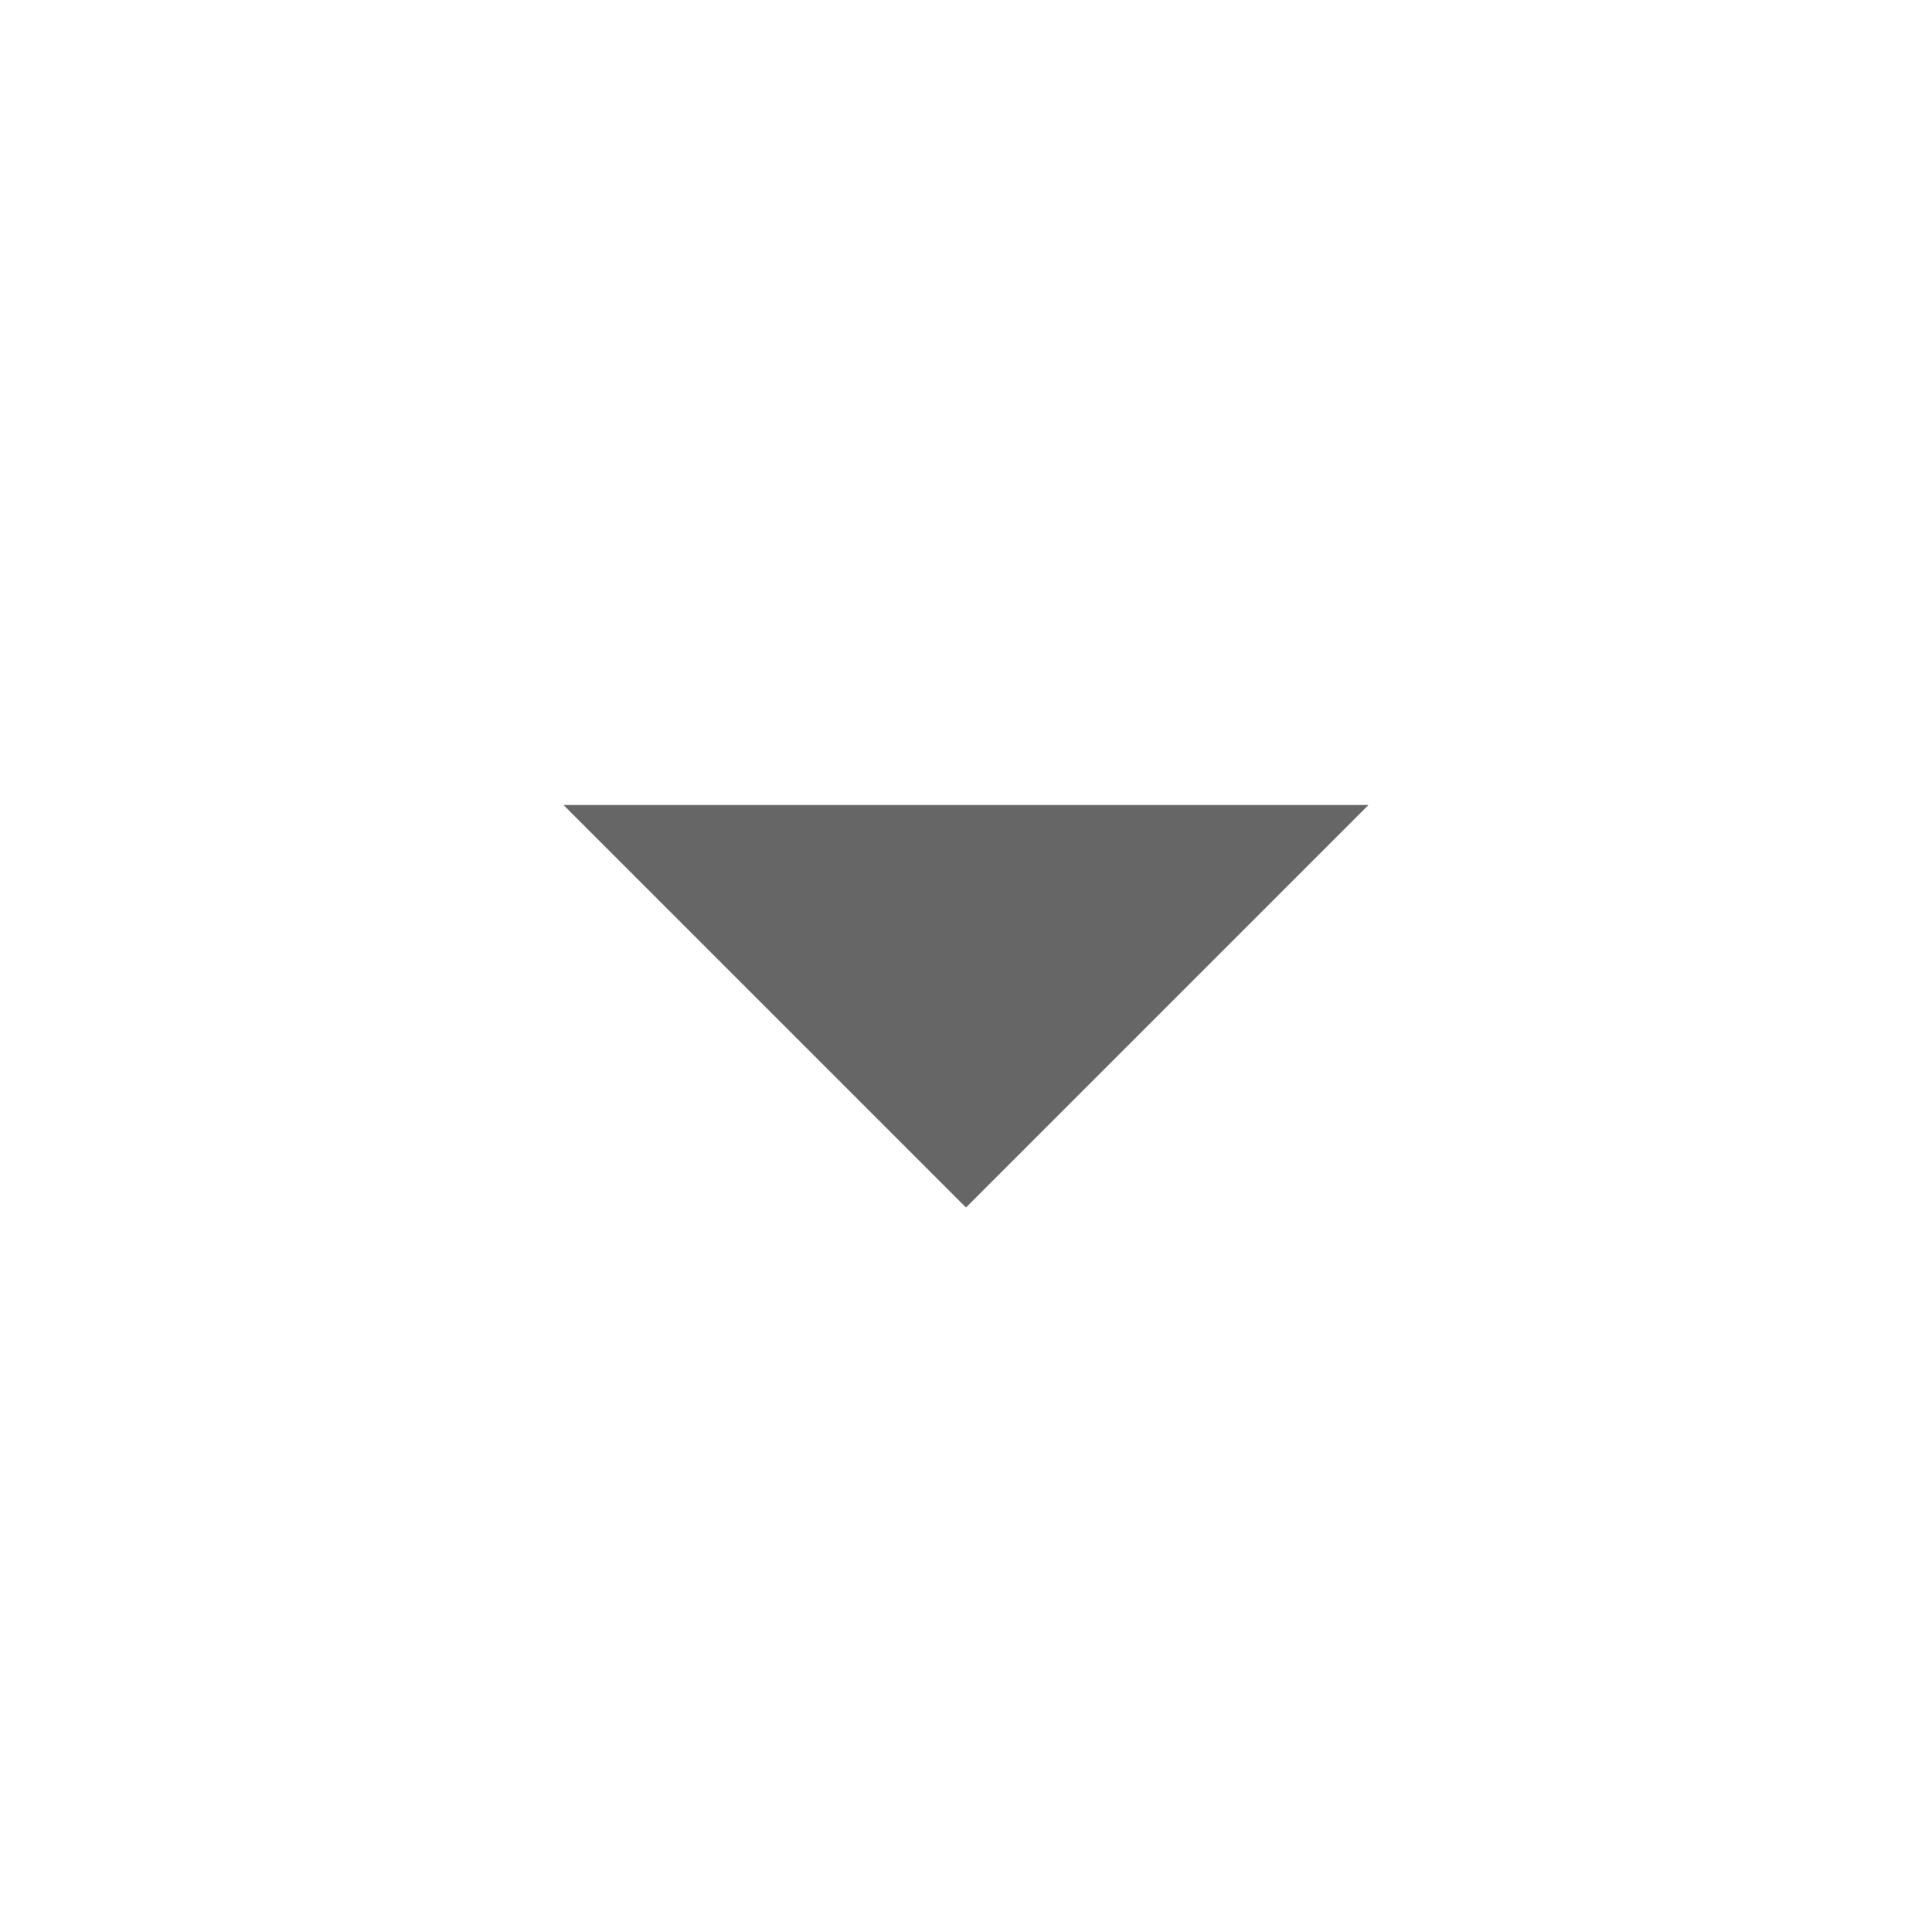
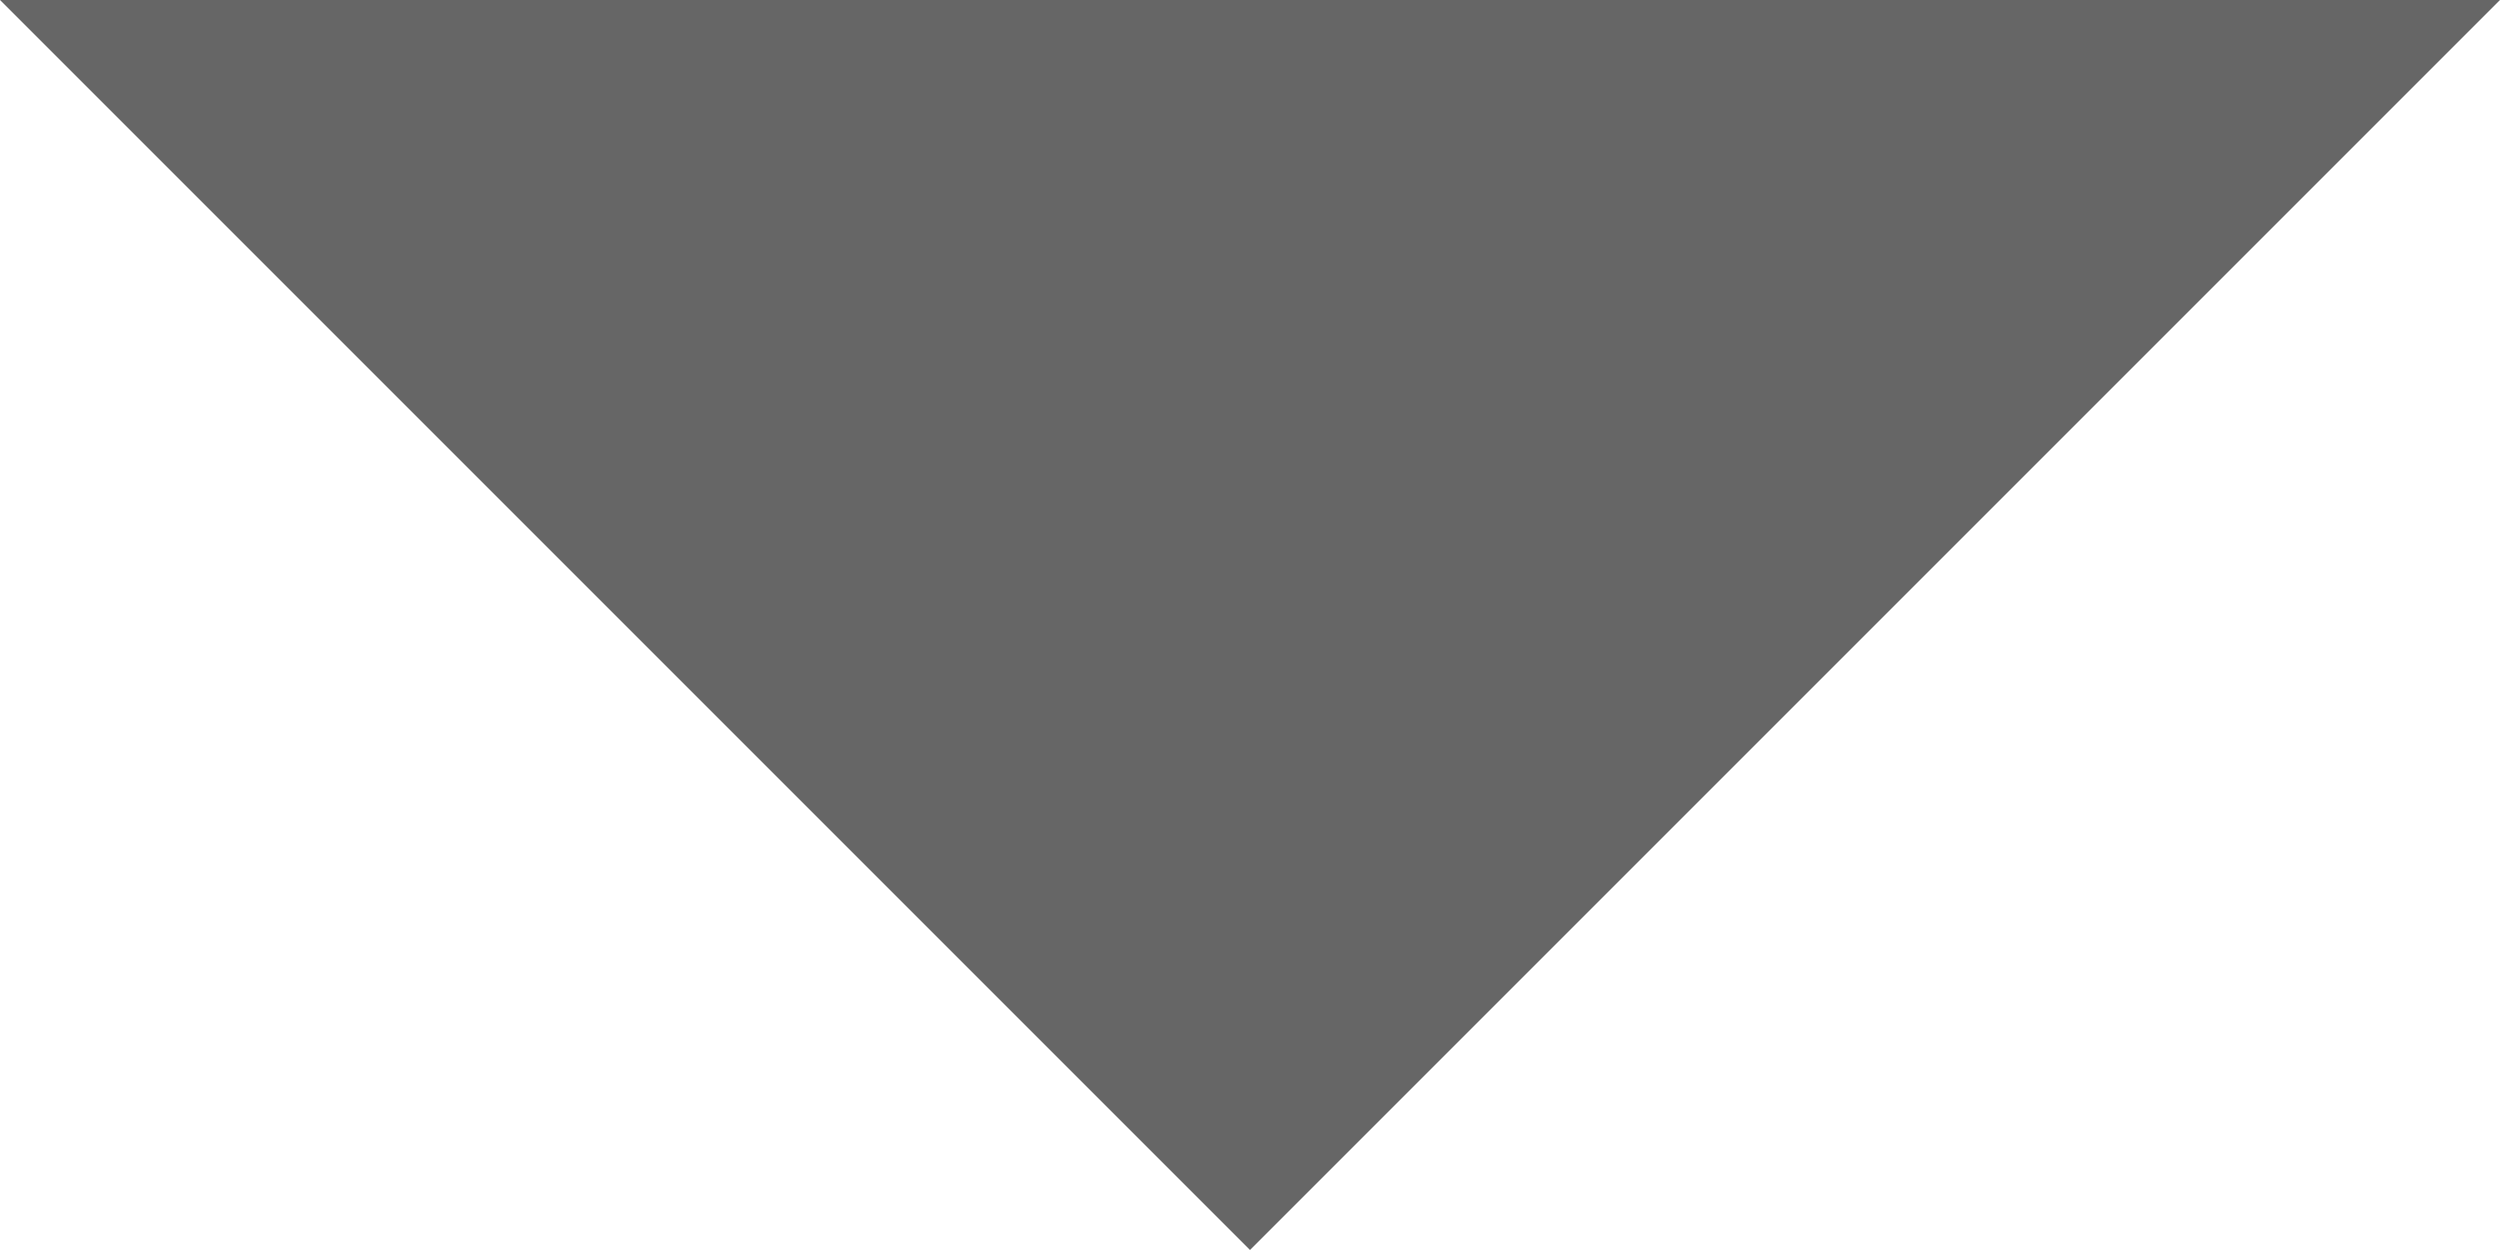
- <svg xmlns="http://www.w3.org/2000/svg" height="24px" viewBox="0 -960 960 960" width="24px" fill="#666666">
-   <path d="M480-360 280-560h400L480-360Z" />
+ <svg xmlns="http://www.w3.org/2000/svg" viewBox="0 0 400 200" fill="#666666">
+   <path d="M200 200 0 0h400L200 200Z" />
</svg>
